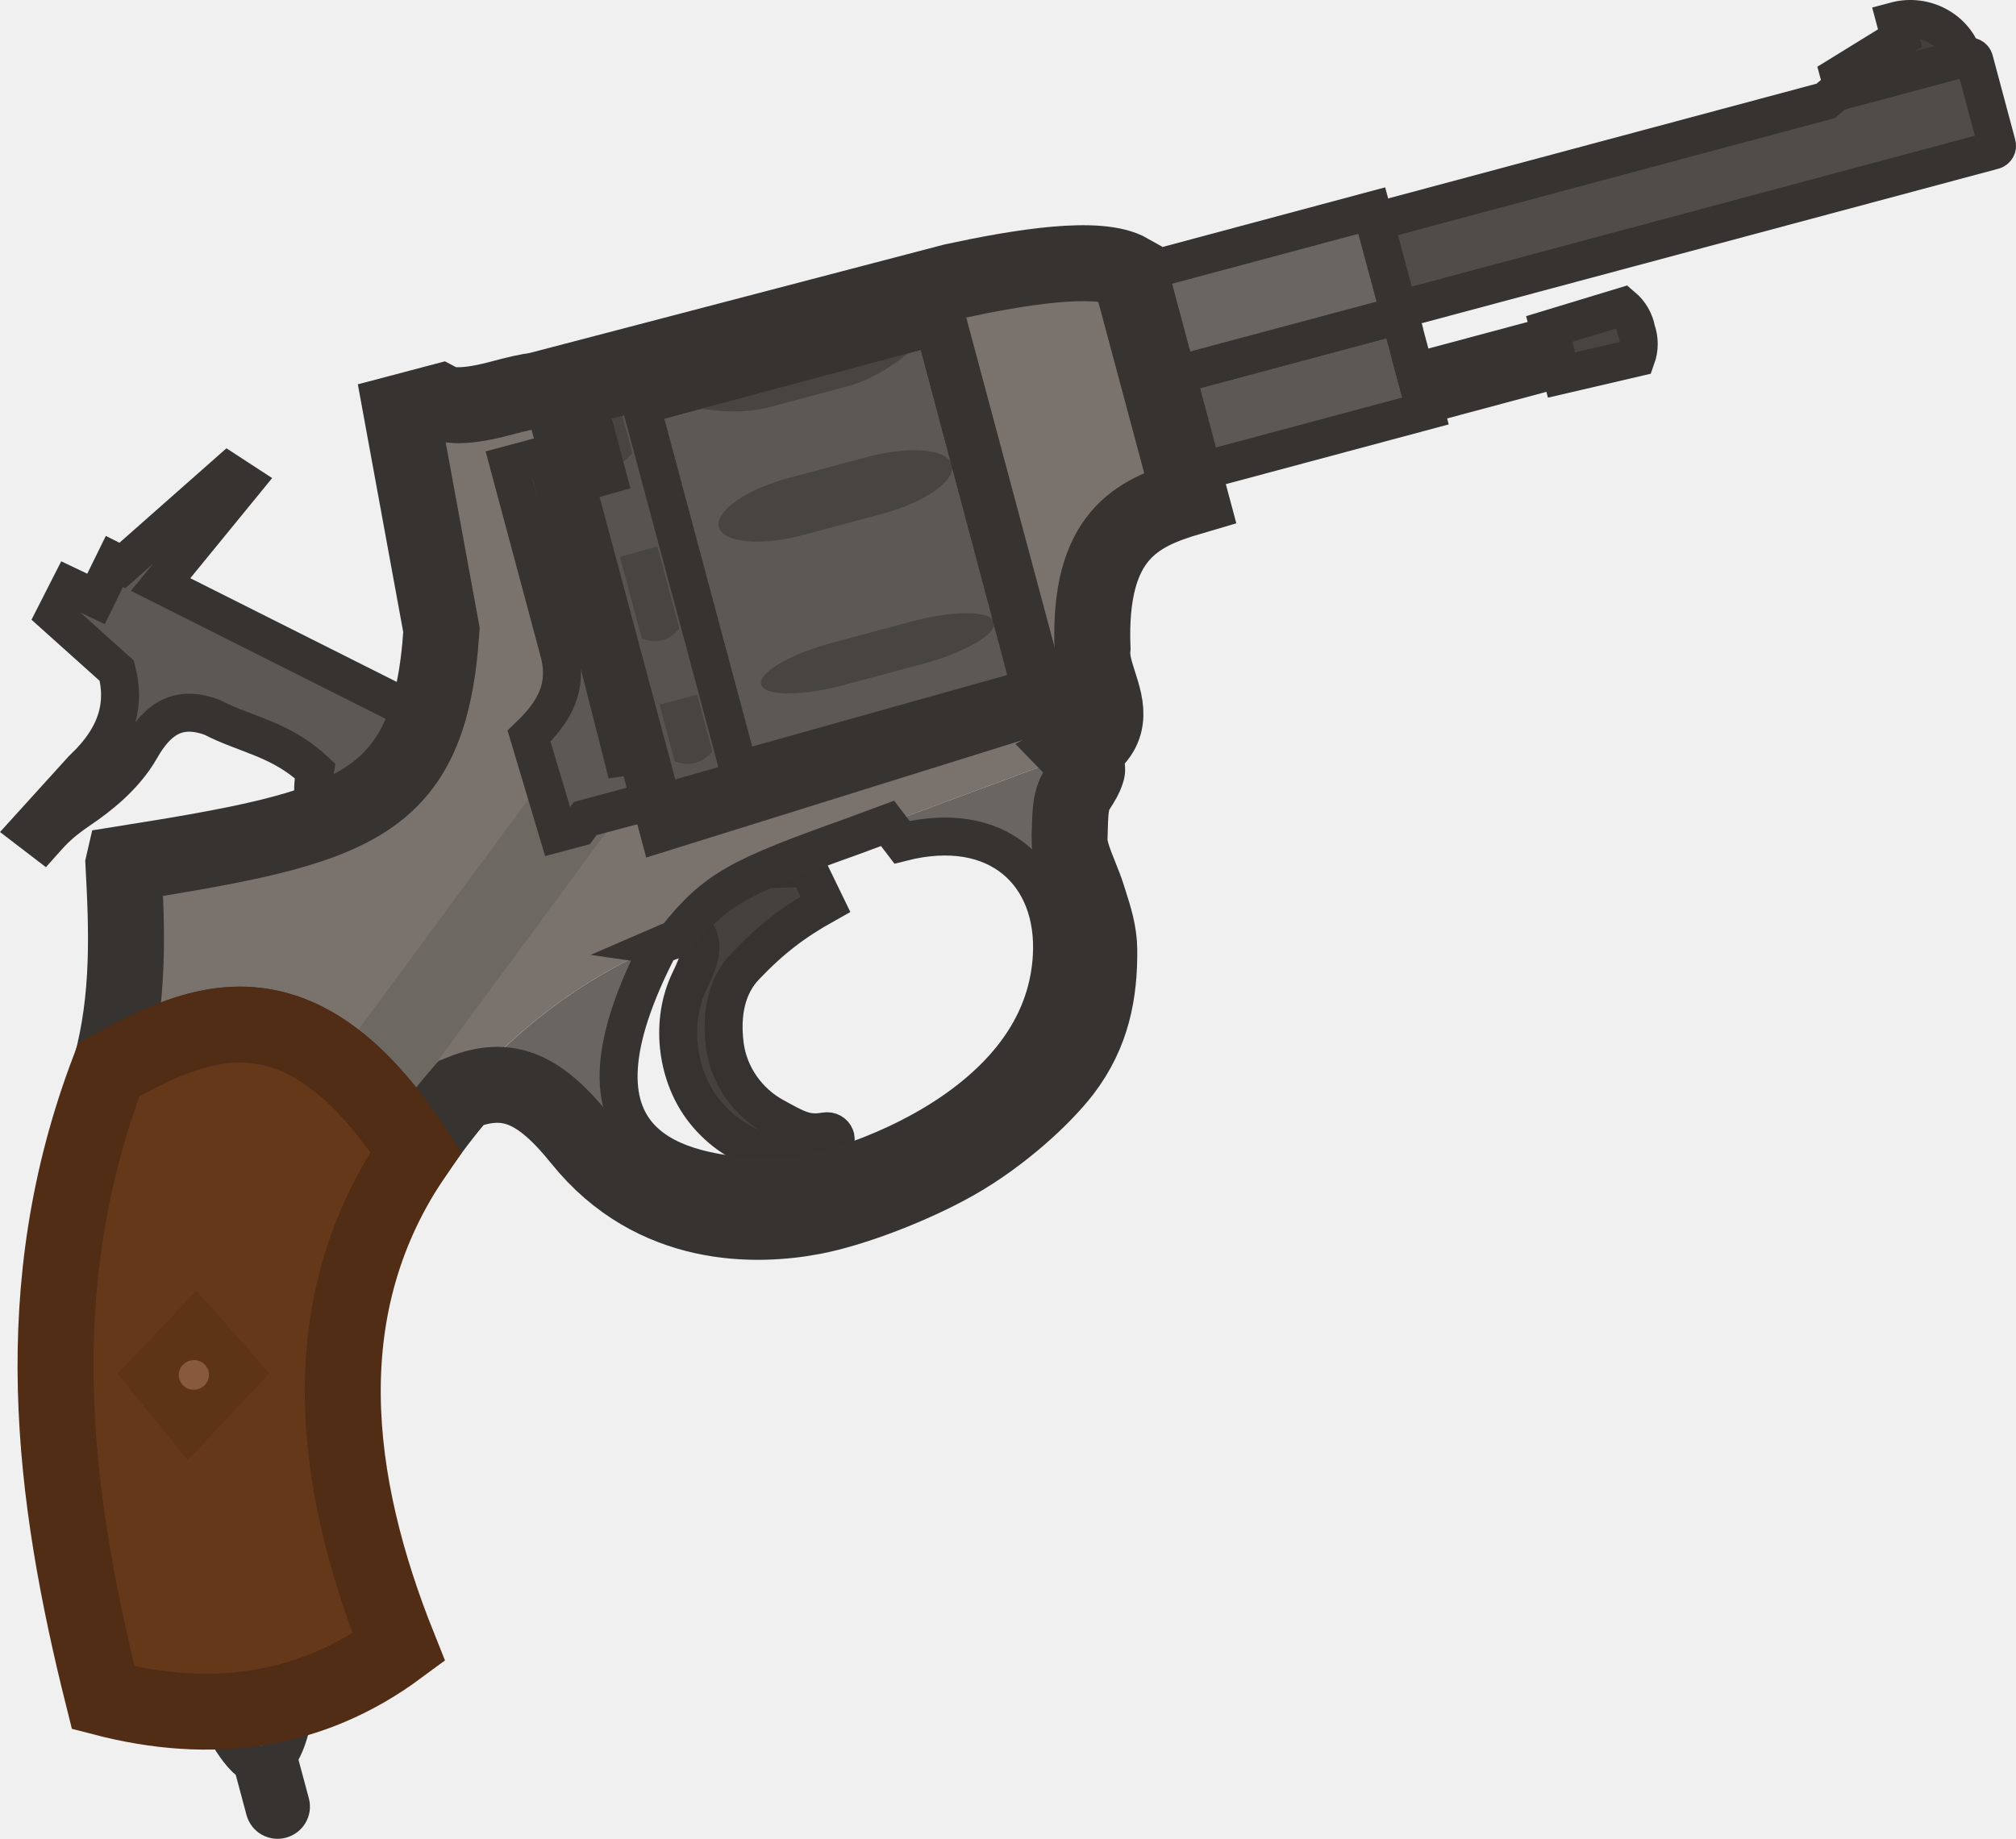
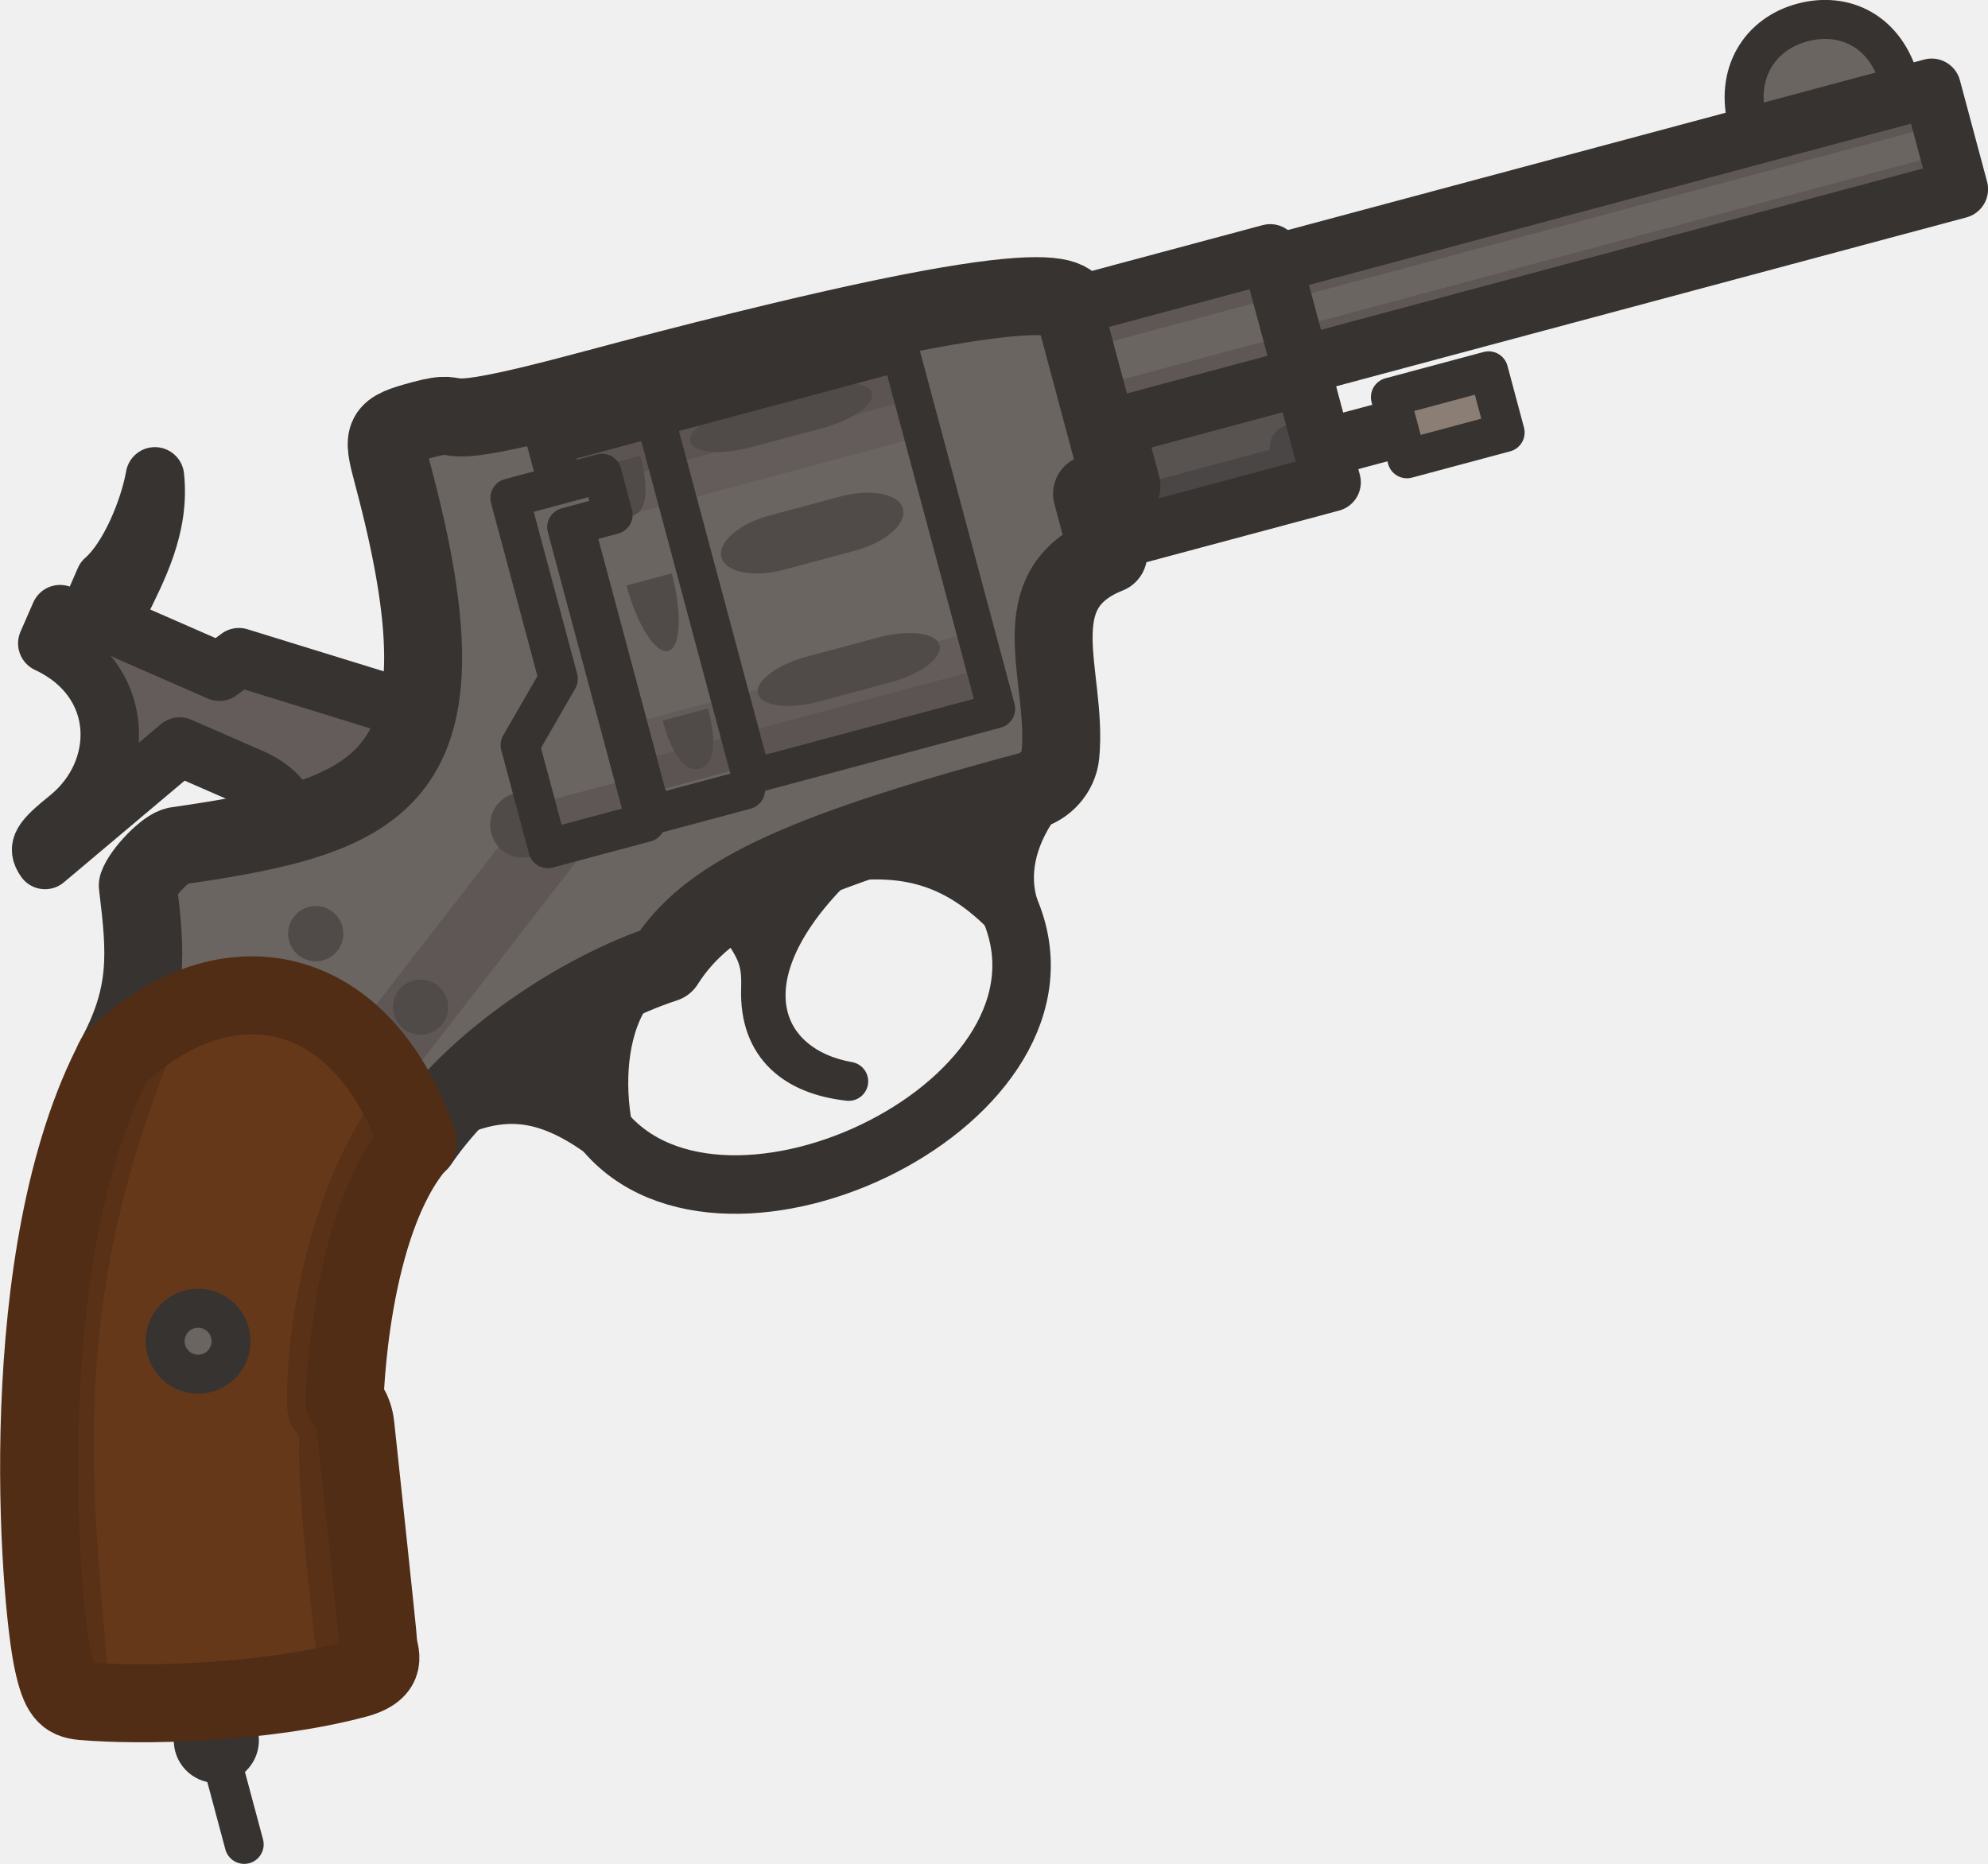
- <svg xmlns="http://www.w3.org/2000/svg" width="100.678" height="91.846" fill="none">
-   <g clip-path="url(#a)" transform="scale(1.03502)rotate(15 100.902 .807)">
-     <path fill="#514c49" stroke="#363330" stroke-linecap="round" stroke-miterlimit="3.994" stroke-width="1.832" d="M53.954 33.698 98.014 8.26a.23.23 0 0 0 .087-.315l-2.11-3.657a.23.23 0 0 0-.318-.081l-5.735 3.31-.362.53-37.824 21.838Z" />
-     <path fill="#45413f" fill-rule="evenodd" stroke="#353230" stroke-linecap="round" stroke-miterlimit="3.994" stroke-width="1.832" d="M40.157 63.045c1.828-.367 5.446-2.255 5.446-2.255 1.01-.29 1.593-.08 1.91.349.325.44.303 1.102.11 2.1-.407 2.111.52 4.457 2.128 5.76 1.934 1.568 4.768 1.797 6.526.203.36-.327-.018-.826-.458-.624-.834.384-1.302.264-2.584-.054-1.354-.334-2.597-1.317-3.167-2.704-.599-1.454-.65-2.818-.035-3.94.876-1.604 1.715-2.687 2.96-3.896l-1.273-1.47-9.323 2.826z" clip-rule="evenodd" />
-     <path fill="#5d5855" stroke="#363330" stroke-linecap="round" stroke-miterlimit="3.994" stroke-width="1.832" d="M29.974 63.567c-.93-1.715-2.23-3.212-2.438-5.426-2.012-1.076-3.642-.806-5.463-1.208-1.825-.175-2.55.869-2.942 2.365s-1.365 2.763-2.057 3.564-.938 1.217-1.31 1.96l-.872-.36 1.794-3.49c1.287-2.074 1.137-3.655.363-5.022L13.48 54.14l.325-1.533 1.38.256.39-1.976.422.087L19.76 45.3l.87.284-2.614 5.801 17.143 3.544z" />
-     <path fill="#79726d" fill-rule="evenodd" d="M21.717 74.48c.015-3.478-.968-6.613-1.944-9.608 10.29-4.595 13.586-6.404 11.901-14.87l-4.584-9.665 1.684-.964c.853.19 2.345-.672 2.895-.99s1.002-.559 1.492-.769l18.015-10.26c2.922-1.497 6.43-3.09 8.092-2.65l5.636 9.761c-2.302 1.403-4.262 3.07-2.662 8.252.085.546.41 1.05.734 1.554.675 1.048 1.35 2.096-.13 3.523l-9.442 6.694c-4.697 3.25-5.732 4.117-6.967 7.003-4.648 3.382-7.697 8.124-9.433 13.168-7.688-6.937-11.833-3.338-15.175-.177zM61.14 46.15 50.994 28.573l-17.184 9.89 10.565 18.301Z" clip-rule="evenodd" />
-     <path fill="#6e6863" d="M35.575 73.453c-1.244-.967-2.388-1.644-3.447-2.088l6.7-17.085 3.728 1.371z" />
-     <path fill="#484442" d="m40.116 49.383 17.172-9.915-2.561-4.435-17.172 9.914Z" />
-     <path fill="#45413f" d="m54.186 34.092-.827-.052-2.202-3.813.369-.742Z" />
-     <path fill="#5d5855" fill-rule="evenodd" stroke="#363330" stroke-linecap="round" stroke-miterlimit="3.994" stroke-width="1.832" d="m61.97 29.372 2.396 4.152L74.798 27.5 72.4 23.348z" clip-rule="evenodd" />
-     <path fill="#6b6561" fill-rule="evenodd" stroke="#363330" stroke-linecap="round" stroke-miterlimit="3.994" stroke-width="1.832" d="m61.968 29.37-2.609-4.518 10.432-6.023 2.61 4.52z" clip-rule="evenodd" />
-     <path fill="#433f3d" stroke="#363330" stroke-linecap="round" stroke-miterlimit="3.994" stroke-width="1.832" d="m90.264 7.329 5.204-3.005c-.74-1.222-2.37-1.609-3.64-.875l.428.742-2.36 2.5z" />
-     <path fill="#534e4b" stroke="#363330" stroke-linecap="round" stroke-miterlimit="3.994" stroke-width="1.832" d="m79.7 22.408.83 1.438-5.883 3.397-.83-1.438z" />
-     <path fill="#585350" fill-rule="evenodd" d="m44.11 55.307 3.424-2.053-.25-.446 12.562-7.449-8.993-15.658-12.682 7.322-.327-.566-3.463 1.999Z" clip-rule="evenodd" />
-     <path fill="#5d5855" stroke="#363330" stroke-linecap="round" stroke-miterlimit="3.994" stroke-width="1.832" d="m47.282 52.812-9.114-15.786 12.682-7.322 9.114 15.786Z" />
-     <path fill="#484442" fill-rule="evenodd" d="m35.348 37.898 1.622-.936 1.39 2.408c-.31.692-.869 1.015-1.622.937zM42.772 50.754l1.622-.937 1.416 2.454c-.31.691-.869 1.014-1.622.936zM39.074 44.35l1.623-.936 2.042 3.538c-.31.692-.869 1.015-1.622.937zM45.944 38.586l3.415-1.972c1.846-1.066 3.649-1.376 4.041-.695s-.777 2.086-2.623 3.152l-3.415 1.972c-1.846 1.065-3.649 1.376-4.041.695s.777-2.086 2.623-3.152" clip-rule="evenodd" />
-     <path fill="#484442" d="m53.47 43.735-3.415 1.972c-1.84 1.063-3.096 2.334-2.803 2.84.292.506 2.02.055 3.86-1.008l3.416-1.971c1.84-1.063 3.096-2.334 2.803-2.84-.292-.507-2.02-.055-3.86 1.007" />
-     <path fill="#484442" fill-rule="evenodd" d="M50.212 30.393c.695-.401-.777 2.087-2.623 3.152l-3.415 1.972c-1.846 1.066-4.737 1.097-4.042.696z" clip-rule="evenodd" />
-     <path fill="#484442" stroke="#363330" stroke-linecap="round" stroke-miterlimit="3.994" stroke-width="1.832" d="m79.54 22.132 1.15 1.992 3.27-1.747a1.95 1.95 0 0 0-.341-1.272 1.95 1.95 0 0 0-.931-.932z" />
-     <path fill="#6b6561" d="m54.88 53.44 7.97-5.649s.676.401.669.7c-.008.33-.101.62-.203.936-.203.627-.093 1.08.237 2.452.183.76 1.034 1.621 1.572 2.48.384.614.948 1.394 1.206 2.332.553 2.009.71 3.968-.163 6.092-.59 1.437-2.064 3.794-3.908 5.606-1.685 1.656-4.184 3.46-5.936 4.308-2.49 1.205-7.261 2.621-11.778-.68-2.54-1.857-4.214-2.175-6.17-.697 1.703-3.533 4.135-6.781 7.405-9.335-2.4 10.878 3.673 10.394 7.9 9.493 2.112-.45 5.801-2.883 8.091-5.708 2.29-2.824 2.965-5.572 2.424-8.181-.813-3.923-4.265-5.767-8.408-3.45z" />
-     <path stroke="#363330" stroke-linecap="round" stroke-miterlimit="3.994" stroke-width="1.832" d="m44.11 55.307 3.424-2.053-.25-.446 12.562-7.449-8.993-15.658-12.682 7.322-.327-.566-3.463 1.999Z" clip-rule="evenodd" />
-     <path fill="#403d3a" stroke="#363331" stroke-miterlimit="3.994" stroke-width="1.832" d="M37.024 105.208c-1.013-.292-2.442-2.093-2.442-2.093l3.635-1.61s.335 1.993-.087 3.057l1.165 2.017c.173.3.065.687-.241.864a.634.634 0 0 1-.869-.223z" />
-     <path stroke="#363330" stroke-width="3.665" d="M19.773 64.872c.976 2.995 1.959 6.13 1.944 9.609h.111c3.342-3.16 7.488-6.759 15.175.178q.583-1.7 1.37-3.336c1.955-1.478 3.63-1.16 6.17.697 4.517 3.302 9.287 1.885 11.777.68 1.752-.847 4.252-2.652 5.936-4.308 1.844-1.812 3.318-4.168 3.909-5.605.872-2.124.716-4.084.162-6.093-.219-.795-.658-1.478-1.02-2.042l-.186-.29c-.185-.295-.406-.59-.625-.88l-.003-.005-.002-.003c-.417-.554-.822-1.095-.942-1.592v-.004c-.328-1.363-.439-1.823-.237-2.448.102-.315.195-.605.203-.935.003-.103-.077-.22-.183-.327-.198-.203-.486-.374-.486-.374 1.48-1.427.805-2.475.13-3.523-.325-.504-.648-1.007-.733-1.553-1.6-5.183.36-6.85 2.661-8.253l-5.636-9.76c-1.662-.44-5.17 1.152-8.092 2.65l-18.015 10.26c-.49.209-.941.45-1.492.768-.55.318-2.042 1.179-2.895.99l-1.684.964L31.674 50c1.685 8.467-1.612 10.276-11.901 14.87z" />
-     <path stroke="#363330" stroke-width="1.832" d="M45.78 61.986c.279-.222.369-.286.66-.497 1.235-2.886 2.27-3.753 6.966-7.004l1.473-1.044.908.7c4.143-2.319 7.595-.474 8.408 3.448.541 2.61-.133 5.357-2.424 8.182-2.29 2.824-5.98 5.257-8.092 5.708-4.226.9-10.299 1.385-7.898-9.493z" />
-     <path fill="#66381a" fill-rule="evenodd" stroke="#512d15" stroke-linecap="round" stroke-miterlimit="3.994" stroke-width="3.665" d="M29.247 103.995c5.378-.041 9.844-1.89 13.146-6.04-5.144-6.869-8.42-14.83-5.385-23.297-7.817-7.055-11.972-3.217-15.344-.02-1.144 11.21 2.663 20.5 7.583 29.357z" clip-rule="evenodd" />
-     <path fill="#5e3417" fill-rule="evenodd" d="m30.212 91.864 2.731-5.069-4.434-2.94-2.65 4.858z" clip-rule="evenodd" />
-     <path fill="#88593a" d="M29.795 88.432a.72.72 0 0 0 .275-.982.72.72 0 0 0-.988-.253.72.72 0 0 0-.274.982.72.72 0 0 0 .987.253" />
-     <path stroke="#363330" stroke-linecap="round" stroke-miterlimit="3.994" stroke-width="1.832" d="M61.14 46.148 50.993 28.572l-17.184 9.89 10.565 18.301Z" />
-     <path fill="#5d5855" fill-rule="evenodd" stroke="#363330" stroke-linecap="round" stroke-miterlimit="3.994" stroke-width="1.832" d="m40.528 57.495-.886.51-2.562-4.155c.883-1.458 1.232-2.79.327-4.332l-4.655-8.063 3.86-2.228.853 1.48-2.251 1.344 6.5 11.612 1.05-.444.22.363-.356.223.9 1.57-2.799 1.615z" clip-rule="evenodd" />
+ <svg xmlns="http://www.w3.org/2000/svg" xml:space="preserve" width="99.187" height="92.991" viewBox="0 0 26.243 24.604">
+   <g style="display:inline;opacity:1;stroke-width:2.102" transform="rotate(-15 33.935 69.228)scale(.4754 .4759)">
+     <g style="stroke-width:2.102">
+       <path d="M66.197 5.93h6.174v3.053h-6.174Z" style="display:inline;opacity:1;fill:#585250;fill-opacity:1;stroke:none;stroke-width:3.338;stroke-linecap:round;stroke-linejoin:round;stroke-miterlimit:10.8;paint-order:fill markers stroke" />
+       <path d="M66.849 7.666h4.897v.829h-4.897z" style="display:inline;opacity:1;fill:#494645;fill-opacity:1;stroke:none;stroke-width:2.225;stroke-linecap:round;stroke-linejoin:round;stroke-miterlimit:10.8;stroke-dasharray:none;stroke-opacity:1;paint-order:fill markers stroke" />
+       <circle cx="71.573" cy="7.76" r=".626" style="fill:#494645;fill-opacity:1;stroke:none;stroke-width:2.225;stroke-linecap:round;stroke-linejoin:round;stroke-miterlimit:10.8;stroke-dasharray:none;stroke-opacity:1;paint-order:fill markers stroke" />
+       <path d="M66.197 5.93h6.174v3.053h-6.174Z" style="display:inline;opacity:1;fill:none;fill-opacity:1;stroke:#363330;stroke-width:1.623;stroke-linecap:round;stroke-linejoin:round;stroke-miterlimit:10.8;stroke-dasharray:none;paint-order:fill markers stroke" />
+     </g>
+     <g style="display:inline;opacity:1;stroke-width:2.102" transform="translate(0 -.094)">
+       <circle cx="33.416" cy="34.778" r=".641" style="display:inline;opacity:1;fill:#363330;fill-opacity:1;stroke:#363330;stroke-width:1.082;stroke-linecap:round;stroke-linejoin:round;stroke-miterlimit:10.8;stroke-dasharray:none;stroke-opacity:1;paint-order:fill markers stroke" />
+       <path d="M33.416 35.045v2.719" style="fill:#635c5a;fill-opacity:1;stroke:#363330;stroke-width:1.082;stroke-linecap:round;stroke-linejoin:round;stroke-miterlimit:10.8;stroke-dasharray:none;stroke-opacity:1;paint-order:fill markers stroke" />
+     </g>
+     <path d="m41.723 12.055.25-1.65c.071-.475-.327-.96-.702-1.259l-1.695-1.352-4.427 2.071c-.145-.404.047-.562.931-.954 1.889-.838 2.555-3.264.686-4.832l.552-.691.615.434.828-1.037c.802-.39 1.691-1.553 2.092-2.408-.219 1.39-1.124 2.348-1.932 3.271l.077.684 2.18 1.74.628-.247 5.182 3.255z" style="display:inline;opacity:1;fill:#635c5a;fill-opacity:1;stroke:#363330;stroke-width:1.623;stroke-linecap:round;stroke-linejoin:round;stroke-miterlimit:10.8;stroke-dasharray:none;stroke-opacity:1;paint-order:fill markers stroke" />
+     <path d="M48.435.782c-1.152 0-1.189.085-1.189 1.236 0 8.808-2.608 9.116-8.463 8.417-.286-.034-1.112.46-1.33.782-.263 1.85-.462 3.024-1.909 4.521l7.603 4.38c2.082-1.805 5.478-2.903 7.885-3.034 1.59-1.466 4.166-2.003 11.014-2.003.438 0 .917-.275 1.095-.75.767-2.054.068-4.708 2.722-5.023V7.572h.845V2.566c0-.455-.042-1.377-13.674-1.377-4.942 0-3.083-.407-4.599-.407m3.16 1.408h10.138v10.45h-7.29v.376h-2.848Z" style="display:inline;opacity:1;fill:#6b6561;fill-opacity:1;stroke:#363330;stroke-width:1.082;stroke-linecap:round;stroke-linejoin:round;stroke-miterlimit:10.8;stroke-dasharray:none;stroke-opacity:1;paint-order:fill markers stroke" />
+     <path d="M43.147 20.119c2.082-1.806 5.478-2.904 7.885-3.035 1.59-1.466 4.165-2.003 11.014-2.003.438 0 .917-.275 1.095-.75.767-2.054.068-4.708 2.722-5.023V7.572h.845V2.566c0-.455-.042-1.377-13.673-1.377-4.943 0-3.084-.407-4.6-.407-1.152 0-1.189.086-1.189 1.236 0 8.809-2.608 9.116-8.463 8.417-.286-.034-1.111.46-1.33.782-.263 1.85-.462 3.024-1.909 4.521z" style="display:inline;opacity:1;fill:none;fill-opacity:1;stroke:#363330;stroke-width:2.164;stroke-linecap:round;stroke-linejoin:round;stroke-miterlimit:10.8;stroke-dasharray:none;stroke-opacity:1;paint-order:fill markers stroke" />
+     <path d="M38.82-31.467h1.957v8.434H38.82z" style="display:inline;opacity:1;fill:#5e5755;fill-opacity:1;stroke:none;stroke-width:2.225;stroke-linecap:round;stroke-linejoin:round;stroke-miterlimit:10.8;paint-order:fill markers stroke" transform="rotate(52.658)skewX(-.168)" />
+     <path d="M35.622 15.659c3.767-2.027 7.187-.246 7.494 4.46-2.432 1.638-3.817 6.381-3.817 6.381s.182.295.11.747c0 0-.91 5.836-.96 6.044-.05.212.133.751-.84.751-2.655 0-5.983-.818-7.51-1.376-.421-.155-.54-.375-.5-1.252.085-1.83 1.84-11.256 6.023-15.755" style="display:inline;opacity:1;fill:#66381a;fill-opacity:1;stroke:none;stroke-width:4.45;stroke-linecap:round;stroke-linejoin:round;stroke-miterlimit:10.8;stroke-dasharray:none;stroke-opacity:1;paint-order:fill markers stroke" />
+     <circle cx="35.796" cy="23.858" r=".915" style="display:inline;opacity:1;fill:#6b6561;fill-opacity:1;stroke:#363330;stroke-width:1.082;stroke-linecap:round;stroke-linejoin:round;stroke-miterlimit:10.8;stroke-dasharray:none;stroke-opacity:1;paint-order:fill markers stroke" />
+     <path d="m35.775 16.107 1.438-.244c-4.82 6.34-5.333 11.437-6.35 16.948l-1.26-.399c.792-5.527 2.48-12.599 6.172-16.305" style="fill:#593117;fill-opacity:1;stroke:none;stroke-width:2.225;stroke-linecap:round;stroke-linejoin:round;stroke-miterlimit:10.8;stroke-dasharray:none;paint-order:fill markers stroke" />
+     <path d="m42.082 18.756 1.034 1.363c-2.163 1.792-3.534 4.434-3.707 7.128l-.96 6.044-1.858.751s.661-5.065 1.216-6.854c.052-.165-.237-.293-.097-.916.35-1.56 1.776-5.18 4.372-7.516" style="display:inline;opacity:1;fill:#593117;fill-opacity:1;stroke:none;stroke-width:4.45;stroke-linecap:round;stroke-linejoin:round;stroke-miterlimit:10.8;stroke-dasharray:none;stroke-opacity:1;paint-order:fill markers stroke" />
+     <path d="M72.461 8.01h2.118" style="fill:#6b6561;fill-opacity:1;stroke:#363330;stroke-width:1.623;stroke-linecap:round;stroke-linejoin:round;stroke-miterlimit:10.8;stroke-dasharray:none;stroke-opacity:1;paint-order:fill markers stroke" />
+     <path d="M74.56 7.124h2.824v1.77H74.56z" style="display:inline;fill:#8b7f75;fill-opacity:1;stroke:#363330;stroke-width:1.082;stroke-linecap:round;stroke-linejoin:round;stroke-miterlimit:10.8;stroke-dasharray:none;stroke-opacity:1;paint-order:fill markers stroke" />
+     <path d="m44.16 19.47 5.487-1.903c-.901.84-1.364 2.257-1.46 3.54-1.264-1.553-2.446-1.905-4.026-1.637M57.17 15.487c1.42.306 2.571.984 3.496 2.61-.044-.998.431-1.934 1.327-2.698z" style="display:inline;opacity:1;fill:#363330;fill-opacity:1;stroke:#363330;stroke-width:1.623;stroke-linecap:round;stroke-linejoin:round;stroke-miterlimit:10.8;stroke-dasharray:none;stroke-opacity:1;paint-order:fill markers stroke" />
+     <path d="M48.187 21.107c2.18 4.82 13.336 2.71 12.479-3.01" style="display:inline;opacity:1;fill:none;fill-opacity:1;stroke:#363330;stroke-width:1.623;stroke-linecap:round;stroke-linejoin:round;stroke-miterlimit:10.8;stroke-dasharray:none;stroke-opacity:1;paint-order:fill markers stroke" />
+     <path d="M35.622 15.659c3.767-2.027 7.187-.246 7.494 4.46-2.432 1.638-3.817 6.381-3.817 6.381s.182.295.11.747c0 0-.91 5.836-.96 6.044-.05.212.133.751-.84.751-2.655 0-5.983-.818-7.51-1.376-.421-.155-.54-.375-.5-1.252.085-1.83 1.84-11.256 6.023-15.755" style="display:inline;opacity:1;fill:none;fill-opacity:1;stroke:#512d15;stroke-width:2.164;stroke-linecap:round;stroke-linejoin:round;stroke-miterlimit:10.8;stroke-dasharray:none;stroke-opacity:1;paint-order:fill markers stroke" />
+     <path d="M53.143 16.19c.434 1.174.523 1.44.27 2.276-.464 1.542.313 2.56 1.701 3.1-2.183-1.013-2.644-3.603 1.082-5.77z" style="display:inline;opacity:1;fill:#363330;fill-opacity:1;stroke:#363330;stroke-width:1.082;stroke-linecap:round;stroke-linejoin:round;stroke-miterlimit:10.8;stroke-dasharray:none;stroke-opacity:1;paint-order:fill markers stroke" />
+     <g style="stroke-width:3.338;stroke-dasharray:none">
+       <path d="M86.109 2.367c0-1.461.98-2.323 2.19-2.323s2.19.818 2.19 2.323" style="fill:#6b6561;stroke:#363330;stroke-width:1.082;stroke-linecap:round;stroke-linejoin:round;stroke-miterlimit:10.8;stroke-dasharray:none;paint-order:fill markers stroke" />
+       <g style="stroke-width:3.338;stroke-dasharray:none">
+         <path d="M72.277 2.722h19.024v2.91H72.277Z" style="display:inline;opacity:1;fill:#6b6561;stroke:none;stroke-width:3.338;stroke-linecap:round;stroke-linejoin:round;stroke-miterlimit:10.8;stroke-dasharray:none;paint-order:fill markers stroke" />
+         <g style="stroke-width:3.338">
+           <path d="M73.079 3.504h17.593v.307H73.079z" style="display:inline;fill:#5e5755;fill-opacity:1;stroke:none;stroke-width:3.338;stroke-linecap:round;stroke-linejoin:round;stroke-miterlimit:10.8;stroke-dasharray:none;stroke-opacity:1;paint-order:fill markers stroke" transform="translate(-.086 -.04)" />
+           <path d="M73.079 4.621h17.593v.307H73.079z" style="display:inline;opacity:1;fill:#5e5755;fill-opacity:1;stroke:none;stroke-width:3.338;stroke-linecap:round;stroke-linejoin:round;stroke-miterlimit:10.8;stroke-dasharray:none;stroke-opacity:1;paint-order:fill markers stroke" transform="translate(-.086 -.04)" />
+         </g>
+         <path d="M72.277 2.722h19.024v2.91H72.277Z" style="display:inline;opacity:1;fill:none;stroke:#363330;stroke-width:1.623;stroke-linecap:round;stroke-linejoin:round;stroke-miterlimit:10.8;stroke-dasharray:none;paint-order:fill markers stroke" />
+       </g>
+       <g style="stroke-width:3.338;stroke-dasharray:none">
+         <path d="M66.708 2.41h5.663v3.535h-5.663z" style="fill:#6b6561;stroke:none;stroke-width:3.338;stroke-linecap:round;stroke-linejoin:round;stroke-miterlimit:10.8;stroke-dasharray:none;paint-order:fill markers stroke" />
+         <path d="M67.261 4.725h4.558v.619h-4.558zM67.261 3.01h4.558v.619h-4.558z" style="display:inline;fill:#5e5755;fill-opacity:1;stroke:none;stroke-width:3.338;stroke-linecap:round;stroke-linejoin:round;stroke-miterlimit:10.8;stroke-dasharray:none;stroke-opacity:1;paint-order:fill markers stroke" />
+         <path d="M66.708 2.41h5.663v3.535h-5.663z" style="display:inline;fill:none;stroke:#363330;stroke-width:1.623;stroke-linecap:round;stroke-linejoin:round;stroke-miterlimit:10.8;stroke-dasharray:none;paint-order:fill markers stroke" />
+       </g>
+     </g>
+     <circle cx="41.88" cy="13.783" r=".767" style="fill:#504b49;fill-opacity:1;stroke:none;stroke-width:2.225;stroke-linecap:round;stroke-linejoin:round;stroke-miterlimit:10.8;paint-order:fill markers stroke" />
+     <circle cx="44.164" cy="16.505" r=".767" style="fill:#504b49;fill-opacity:1;stroke:none;stroke-width:2.225;stroke-linecap:round;stroke-linejoin:round;stroke-miterlimit:10.8;paint-order:fill markers stroke" />
+     <g style="stroke-width:2.102">
+       <path d="M52.033 2.66h9.45v9.82h-6.79v.255h-2.66z" style="fill:#6b6561;stroke:none;stroke-width:2.225;stroke-linecap:round;stroke-linejoin:round;stroke-miterlimit:10.8;paint-order:fill markers stroke" />
+       <g style="stroke-width:1.761">
+         <path d="M55.024 11.306h6.394v1.018h-6.394zM55.024 2.742h6.394V3.76h-6.394z" style="display:inline;opacity:1;fill:#5b5452;fill-opacity:1;stroke:none;stroke-width:1.864;stroke-linecap:round;stroke-linejoin:round;stroke-miterlimit:10.8;stroke-dasharray:none;stroke-opacity:1;paint-order:fill markers stroke" transform="matrix(1.4256 0 0 1 -26.14 .08)" />
+       </g>
+       <g style="display:inline;opacity:1;stroke-width:1.761">
+         <path d="M55.024 3.618h6.394v1.055h-6.394zM55.024 10.278h6.394v1.055h-6.394z" style="display:inline;opacity:1;fill:#635c5a;fill-opacity:1;stroke:none;stroke-width:1.864;stroke-linecap:round;stroke-linejoin:round;stroke-miterlimit:10.8;stroke-dasharray:none;stroke-opacity:1;paint-order:fill markers stroke" transform="matrix(1.4256 0 0 1 -26.14 .137)" />
+       </g>
+       <g style="display:inline;opacity:1;stroke-width:2.102">
+         <path d="M57.053 7.394c-.876 0-1.587-.349-1.587-.779s.71-.778 1.587-.778h2.045c.876 0 1.587.348 1.587.778s-.71.779-1.587.779zM57.053 11.177c-.876 0-1.587-.289-1.587-.646 0-.356.71-.645 1.587-.645h2.045c.876 0 1.587.289 1.587.645s-.71.646-1.587.646zM57.053 3.876c-.876 0-1.587-.26-1.587-.58s.71-.579 1.587-.579h2.045c.876 0 1.587.26 1.587.58s-.71.58-1.587.58z" style="display:inline;opacity:1;fill:#504b49;stroke:none;stroke-width:2.225;stroke-linecap:round;stroke-linejoin:round;stroke-miterlimit:10.8;paint-order:fill markers stroke" />
+       </g>
+       <path d="M54.693 12.61V2.815" style="fill:#6b6561;fill-opacity:1;stroke:#363330;stroke-width:1.082;stroke-linecap:round;stroke-linejoin:round;stroke-miterlimit:10.8;stroke-dasharray:none;stroke-opacity:1;paint-order:fill markers stroke" />
+       <g style="stroke-width:2.224">
+         <path d="M54.084 6.653c0 1.135-.326 2.055-.728 2.055s-.728-.92-.728-2.055zM54.084 3.275c0 1.135-.326 1.553-.728 1.553s-.728-.418-.728-1.553zM54.084 10.532c0 1.135-.326 1.554-.728 1.554s-.728-.42-.728-1.554z" style="display:inline;fill:#504b49;fill-opacity:1;stroke:none;stroke-width:2.354;stroke-linecap:round;stroke-linejoin:round;stroke-miterlimit:10.8;stroke-opacity:1;paint-order:fill markers stroke" transform="matrix(.89367 0 0 1 5.685 .032)" />
+       </g>
+       <path d="M52.033 2.66h9.45v9.82h-6.79v.255h-2.66z" style="display:inline;fill:none;stroke:#363330;stroke-width:.526;stroke-linecap:round;stroke-linejoin:round;stroke-miterlimit:10.8;stroke-dasharray:none;paint-order:fill markers stroke" />
+     </g>
+     <g style="display:inline;opacity:1;stroke-width:1.082;stroke-dasharray:none" transform="translate(-.188)">
+       <circle cx="48.216" cy="12.359" r=".907" style="display:inline;opacity:1;fill:#504b49;fill-opacity:1;stroke:none;stroke-width:1.082;stroke-linecap:round;stroke-linejoin:round;stroke-miterlimit:10.8;stroke-dasharray:none;paint-order:fill markers stroke" transform="translate(.188)" />
+       <path d="M51.72 13.173h-2.816V10.2l1.502-1.502V3.504h2.472v1.19H51.72z" style="fill:#6b6561;fill-opacity:1;stroke:none;stroke-width:1.082;stroke-linecap:round;stroke-linejoin:round;stroke-miterlimit:10.8;stroke-dasharray:none;paint-order:fill markers stroke" />
+       <path d="M48.967 11.89h2.847v1.158h-2.847z" style="display:inline;opacity:1;fill:#5e5755;fill-opacity:1;stroke:none;stroke-width:1.082;stroke-linecap:round;stroke-linejoin:round;stroke-miterlimit:10.8;stroke-dasharray:none;paint-order:fill markers stroke" />
+       <path d="M51.72 13.173h-2.816V10.2l1.502-1.502V3.504h2.65v1.19H51.72z" style="fill:none;stroke:#363330;stroke-width:1.082;stroke-linecap:round;stroke-linejoin:round;stroke-miterlimit:10.8;stroke-dasharray:none;stroke-opacity:1;paint-order:fill markers stroke" />
+     </g>
  </g>
-   <defs>
-     <clipPath id="a">
-       <path fill="#fff" d="M0 0h110v110H0z" />
-     </clipPath>
-   </defs>
</svg>
